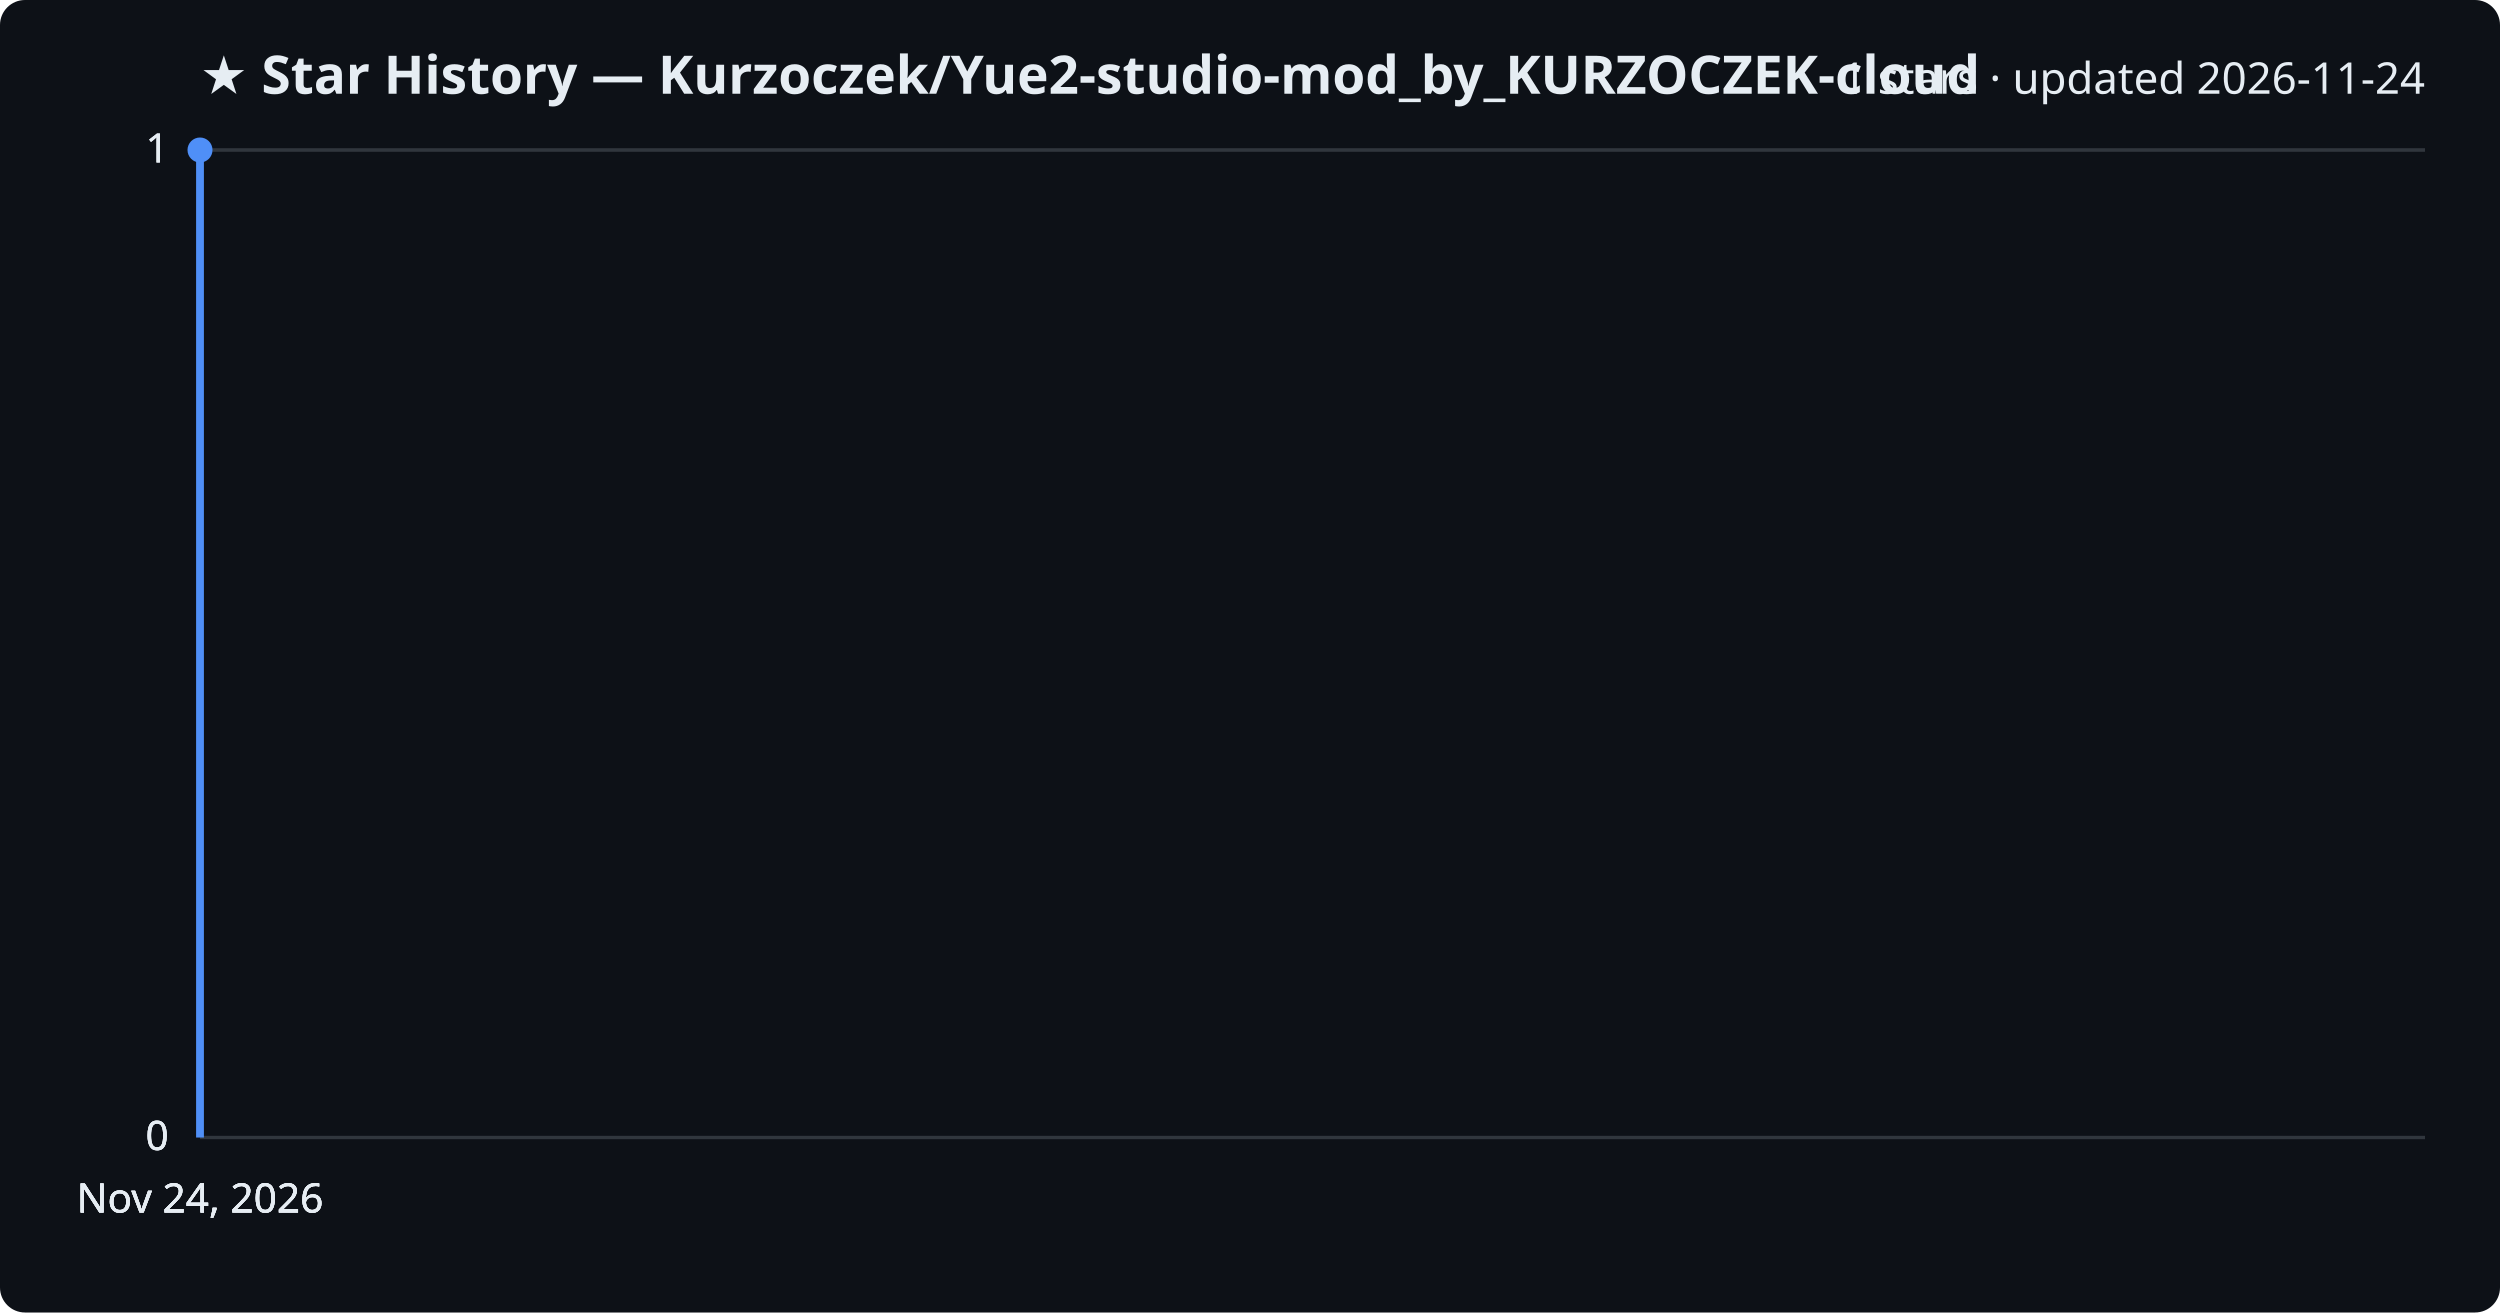
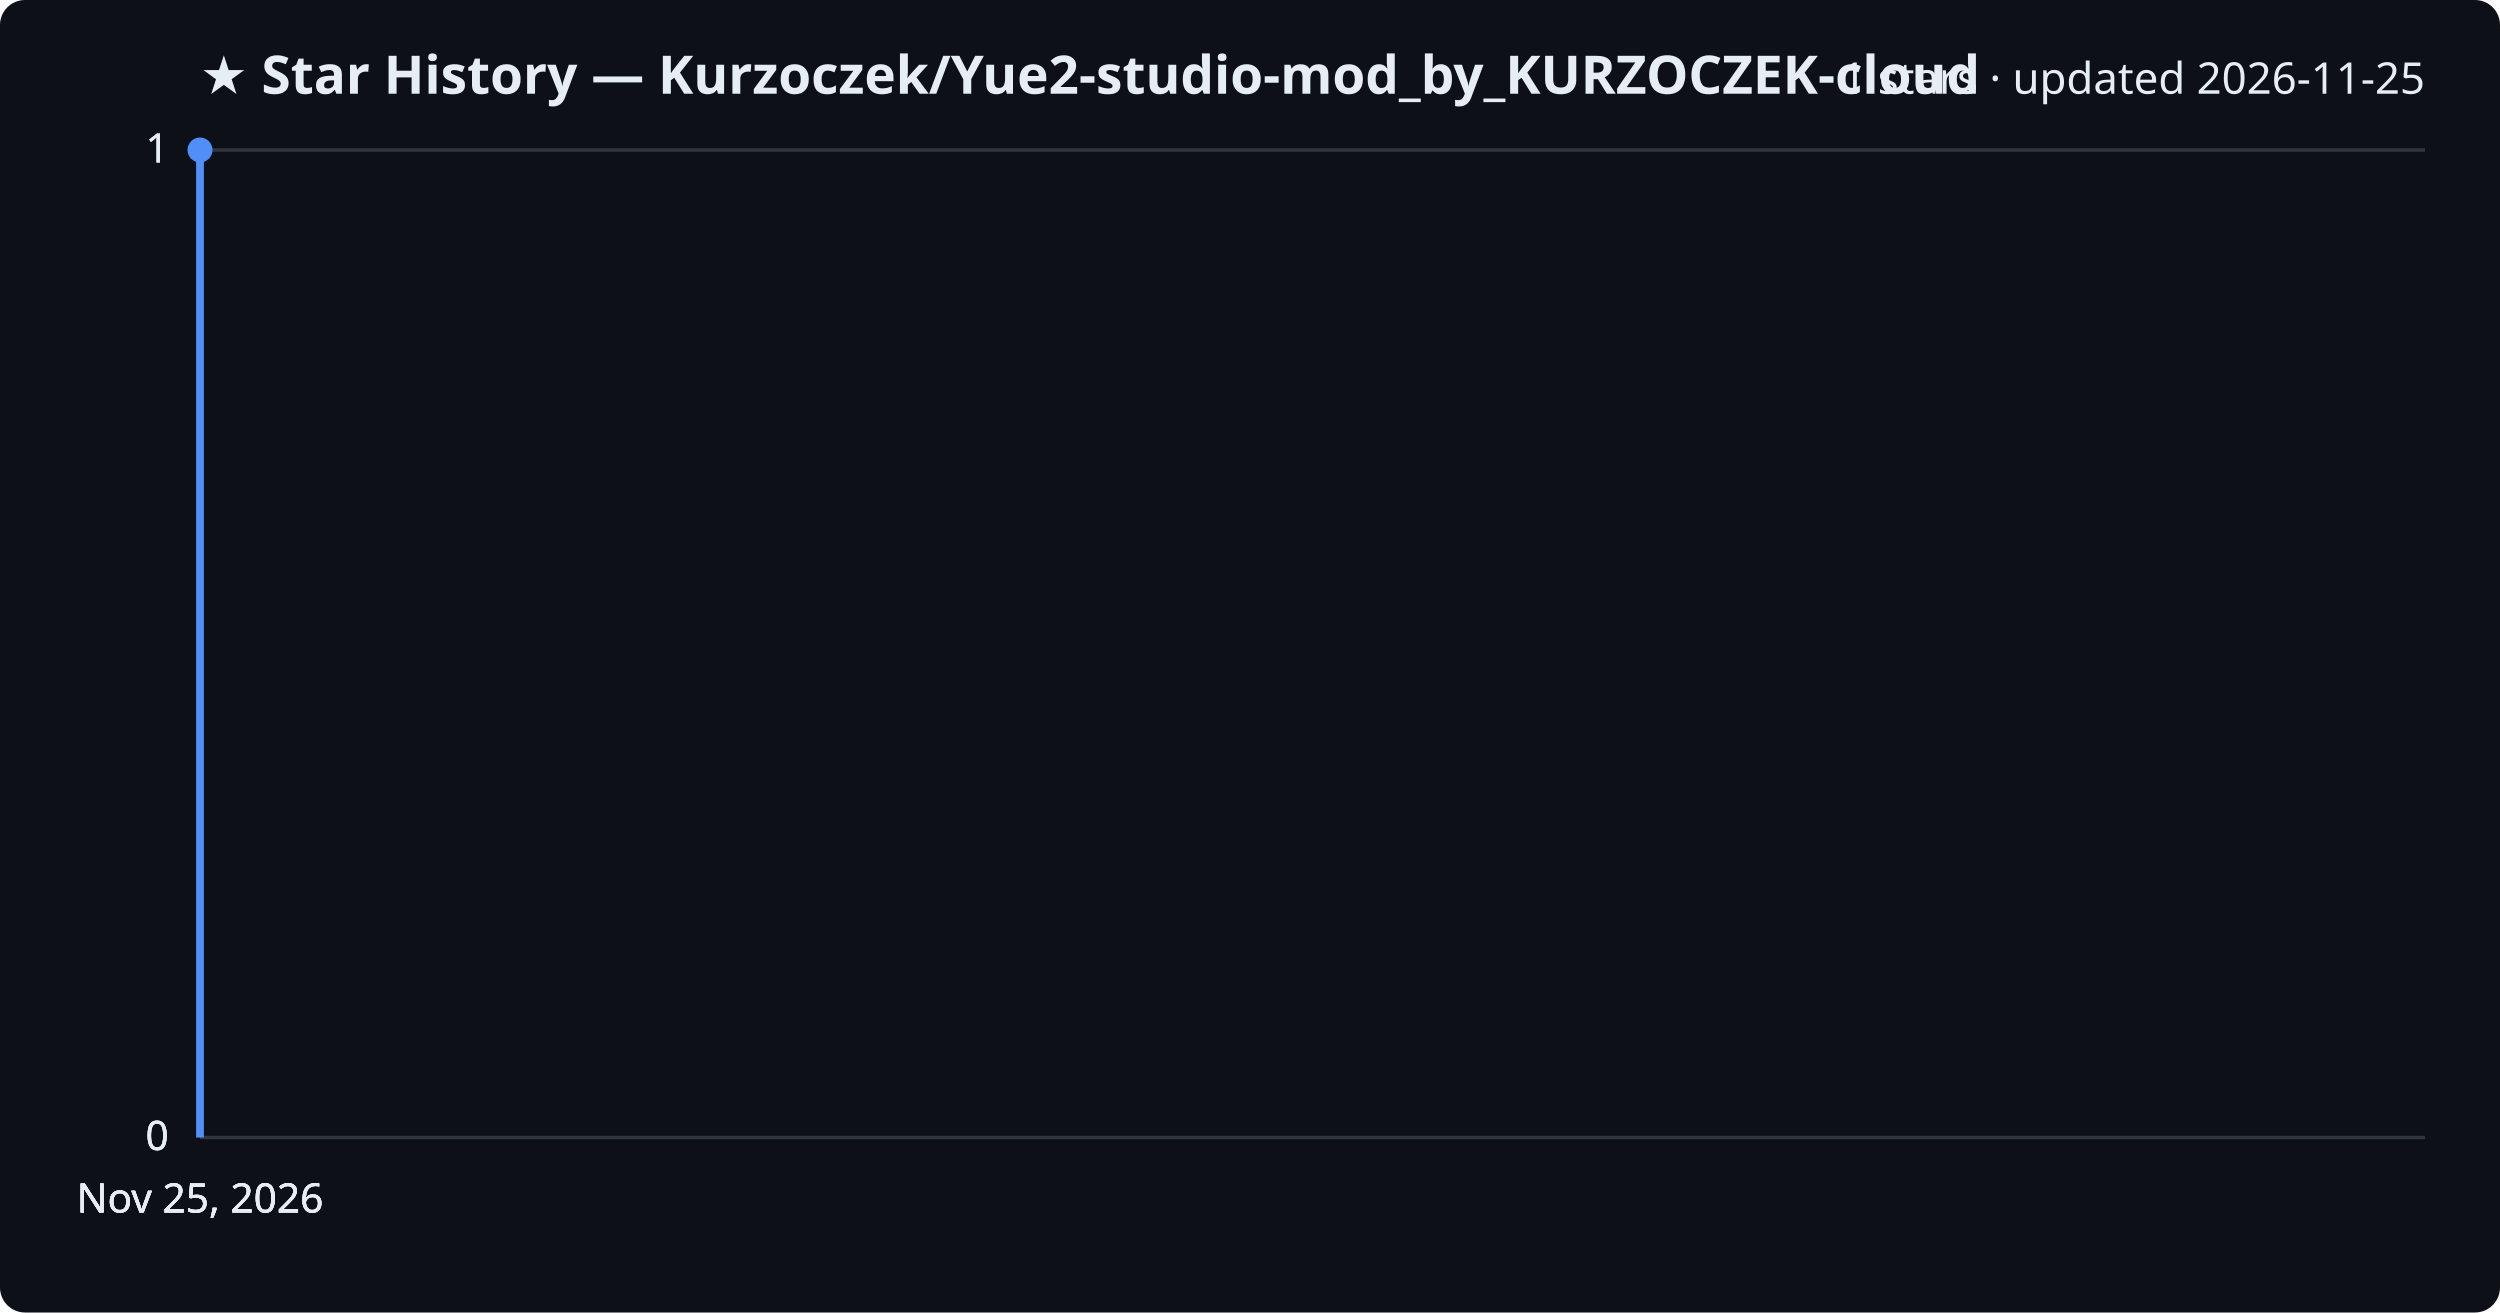
<svg xmlns="http://www.w3.org/2000/svg" viewBox="0 0 800 420" font-family="Segoe UI, sans-serif">
  <rect width="800" height="420" fill="#0d1117" rx="8" />
  <text x="64" y="30" fill="#e6edf3" font-size="17" font-weight="700">★ Star History — Kurzoczek/Yue2-studio-mod_by_KURZOCZEK-cloud</text>
-   <text x="776" y="30" fill="#e6edf3" font-size="14" text-anchor="end">1 stars · updated 2026-11-24</text>
+   <text x="776" y="30" fill="#e6edf3" font-size="14" text-anchor="end">1 stars · updated 2026-11-25</text>
  <line x1="64" y1="364.0" x2="776" y2="364.0" stroke="#30363d" stroke-width="1" />
  <text x="54" y="368.0" fill="#e6edf3" font-size="13" text-anchor="end">0</text>
  <line x1="64" y1="364.0" x2="776" y2="364.0" stroke="#30363d" stroke-width="1" />
  <text x="54" y="368.0" fill="#e6edf3" font-size="13" text-anchor="end">0</text>
  <line x1="64" y1="364.0" x2="776" y2="364.0" stroke="#30363d" stroke-width="1" />
  <text x="54" y="368.0" fill="#e6edf3" font-size="13" text-anchor="end">0</text>
  <line x1="64" y1="48.0" x2="776" y2="48.0" stroke="#30363d" stroke-width="1" />
  <text x="54" y="52.0" fill="#e6edf3" font-size="13" text-anchor="end">1</text>
  <line x1="64" y1="48.0" x2="776" y2="48.0" stroke="#30363d" stroke-width="1" />
  <text x="54" y="52.0" fill="#e6edf3" font-size="13" text-anchor="end">1</text>
  <path d="M64.0,364.0 L64.0,48.0 L64.0,48.0" fill="none" stroke="#4f8ff7" stroke-width="2.5" stroke-linejoin="round" />
  <circle cx="64.0" cy="48.0" r="4" fill="#4f8ff7" />
-   <text x="64.0" y="388" fill="#e6edf3" font-size="13" text-anchor="middle">Nov 24, 2026</text>
-   <text x="64.0" y="388" fill="#e6edf3" font-size="13" text-anchor="middle">Nov 24, 2026</text>
-   <text x="64.0" y="388" fill="#e6edf3" font-size="13" text-anchor="middle">Nov 24, 2026</text>
-   <text x="64.0" y="388" fill="#e6edf3" font-size="13" text-anchor="middle">Nov 24, 2026</text>
+   <text x="64.0" y="388" fill="#e6edf3" font-size="13" text-anchor="middle">Nov 25, 2026</text>
+   <text x="64.0" y="388" fill="#e6edf3" font-size="13" text-anchor="middle">Nov 25, 2026</text>
+   <text x="64.0" y="388" fill="#e6edf3" font-size="13" text-anchor="middle">Nov 25, 2026</text>
+   <text x="64.0" y="388" fill="#e6edf3" font-size="13" text-anchor="middle">Nov 25, 2026</text>
</svg>
